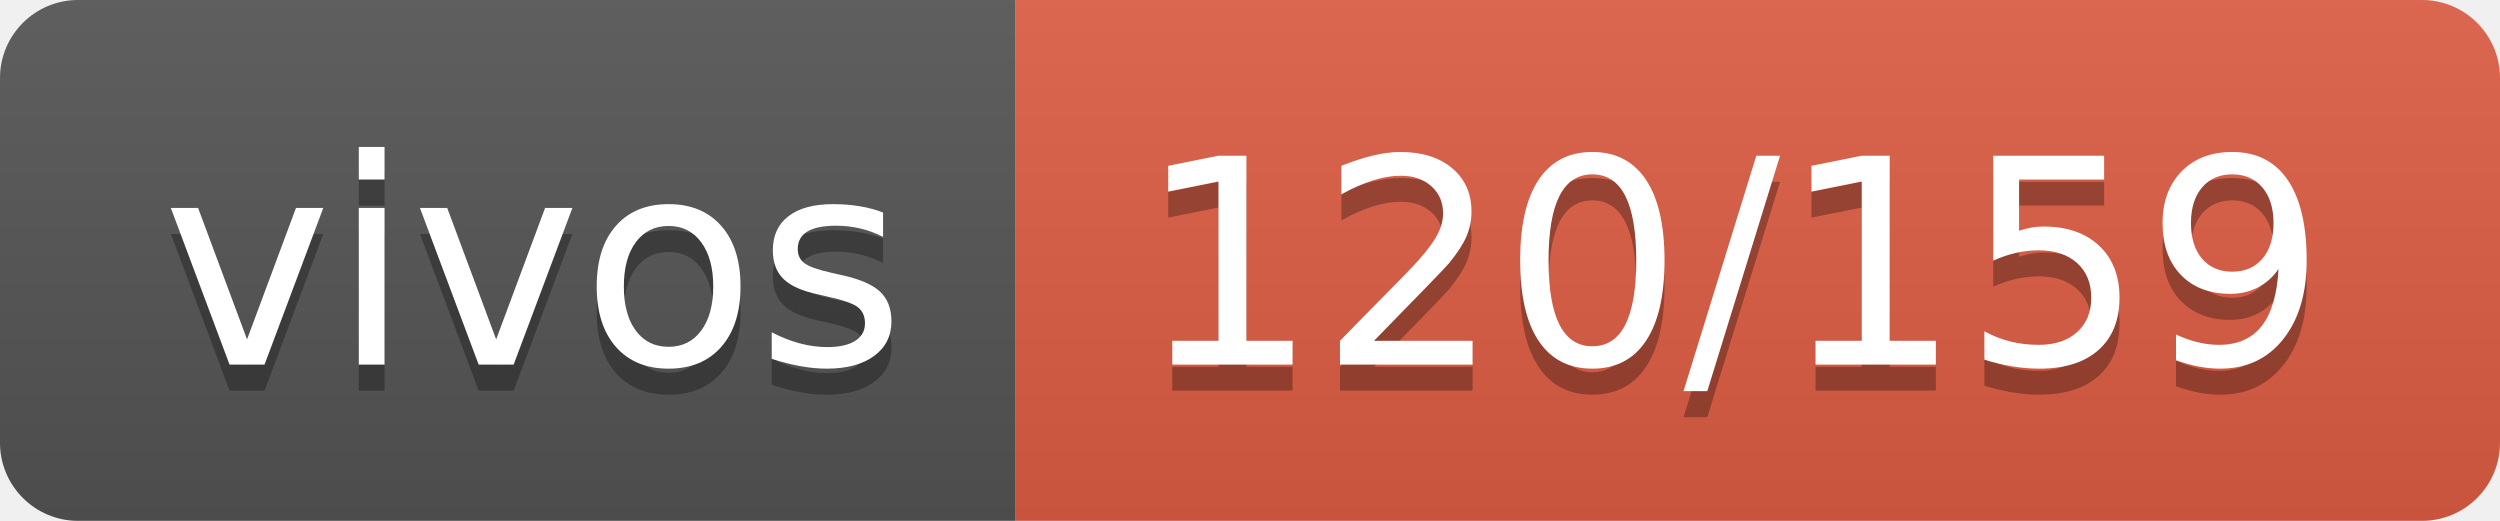
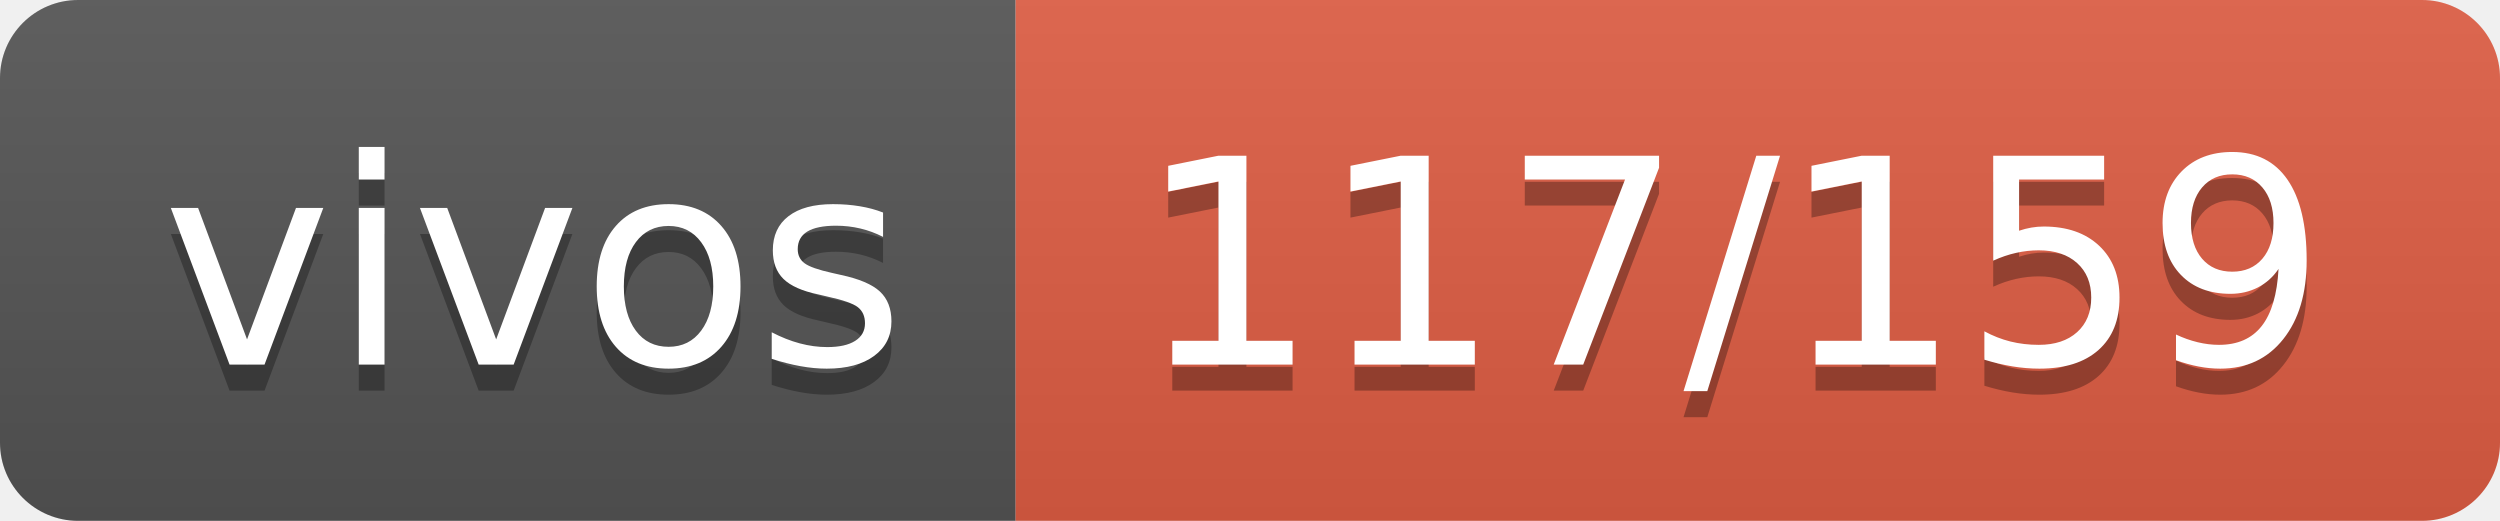
- <svg xmlns="http://www.w3.org/2000/svg" width="96" height="20" role="img" aria-label="vivos: 120/159">
+ <svg xmlns="http://www.w3.org/2000/svg" width="96" height="20" role="img" aria-label="vivos: 117/159">
  <linearGradient id="s" x2="0" y2="100%">
    <stop offset="0" stop-color="#bbb" stop-opacity=".1" />
    <stop offset="1" stop-opacity=".1" />
  </linearGradient>
  <clipPath id="r">
    <rect width="96" height="20" rx="3" fill="#fff" />
  </clipPath>
  <g clip-path="url(#r)">
    <rect width="39" height="20" fill="#555" />
    <rect x="39" width="57" height="20" fill="#e05d44" />
    <rect width="96" height="20" fill="url(#s)" />
  </g>
  <g fill="#fff" text-anchor="middle" font-family="Verdana,Geneva,DejaVu Sans,sans-serif" text-rendering="geometricPrecision" font-size="110">
    <text aria-hidden="true" x="205" y="150" fill="#010101" fill-opacity=".3" transform="scale(.1)" textLength="290">vivos</text>
    <text x="205" y="140" transform="scale(.1)" fill="#fff" textLength="290">vivos</text>
-     <text aria-hidden="true" x="665" y="150" fill="#010101" fill-opacity=".3" transform="scale(.1)" textLength="470">120/159</text>
-     <text x="665" y="140" transform="scale(.1)" fill="#fff" textLength="470">120/159</text>
+     <text aria-hidden="true" x="665" y="150" fill="#010101" fill-opacity=".3" transform="scale(.1)" textLength="470">117/159</text>
+     <text x="665" y="140" transform="scale(.1)" fill="#fff" textLength="470">117/159</text>
  </g>
</svg>
